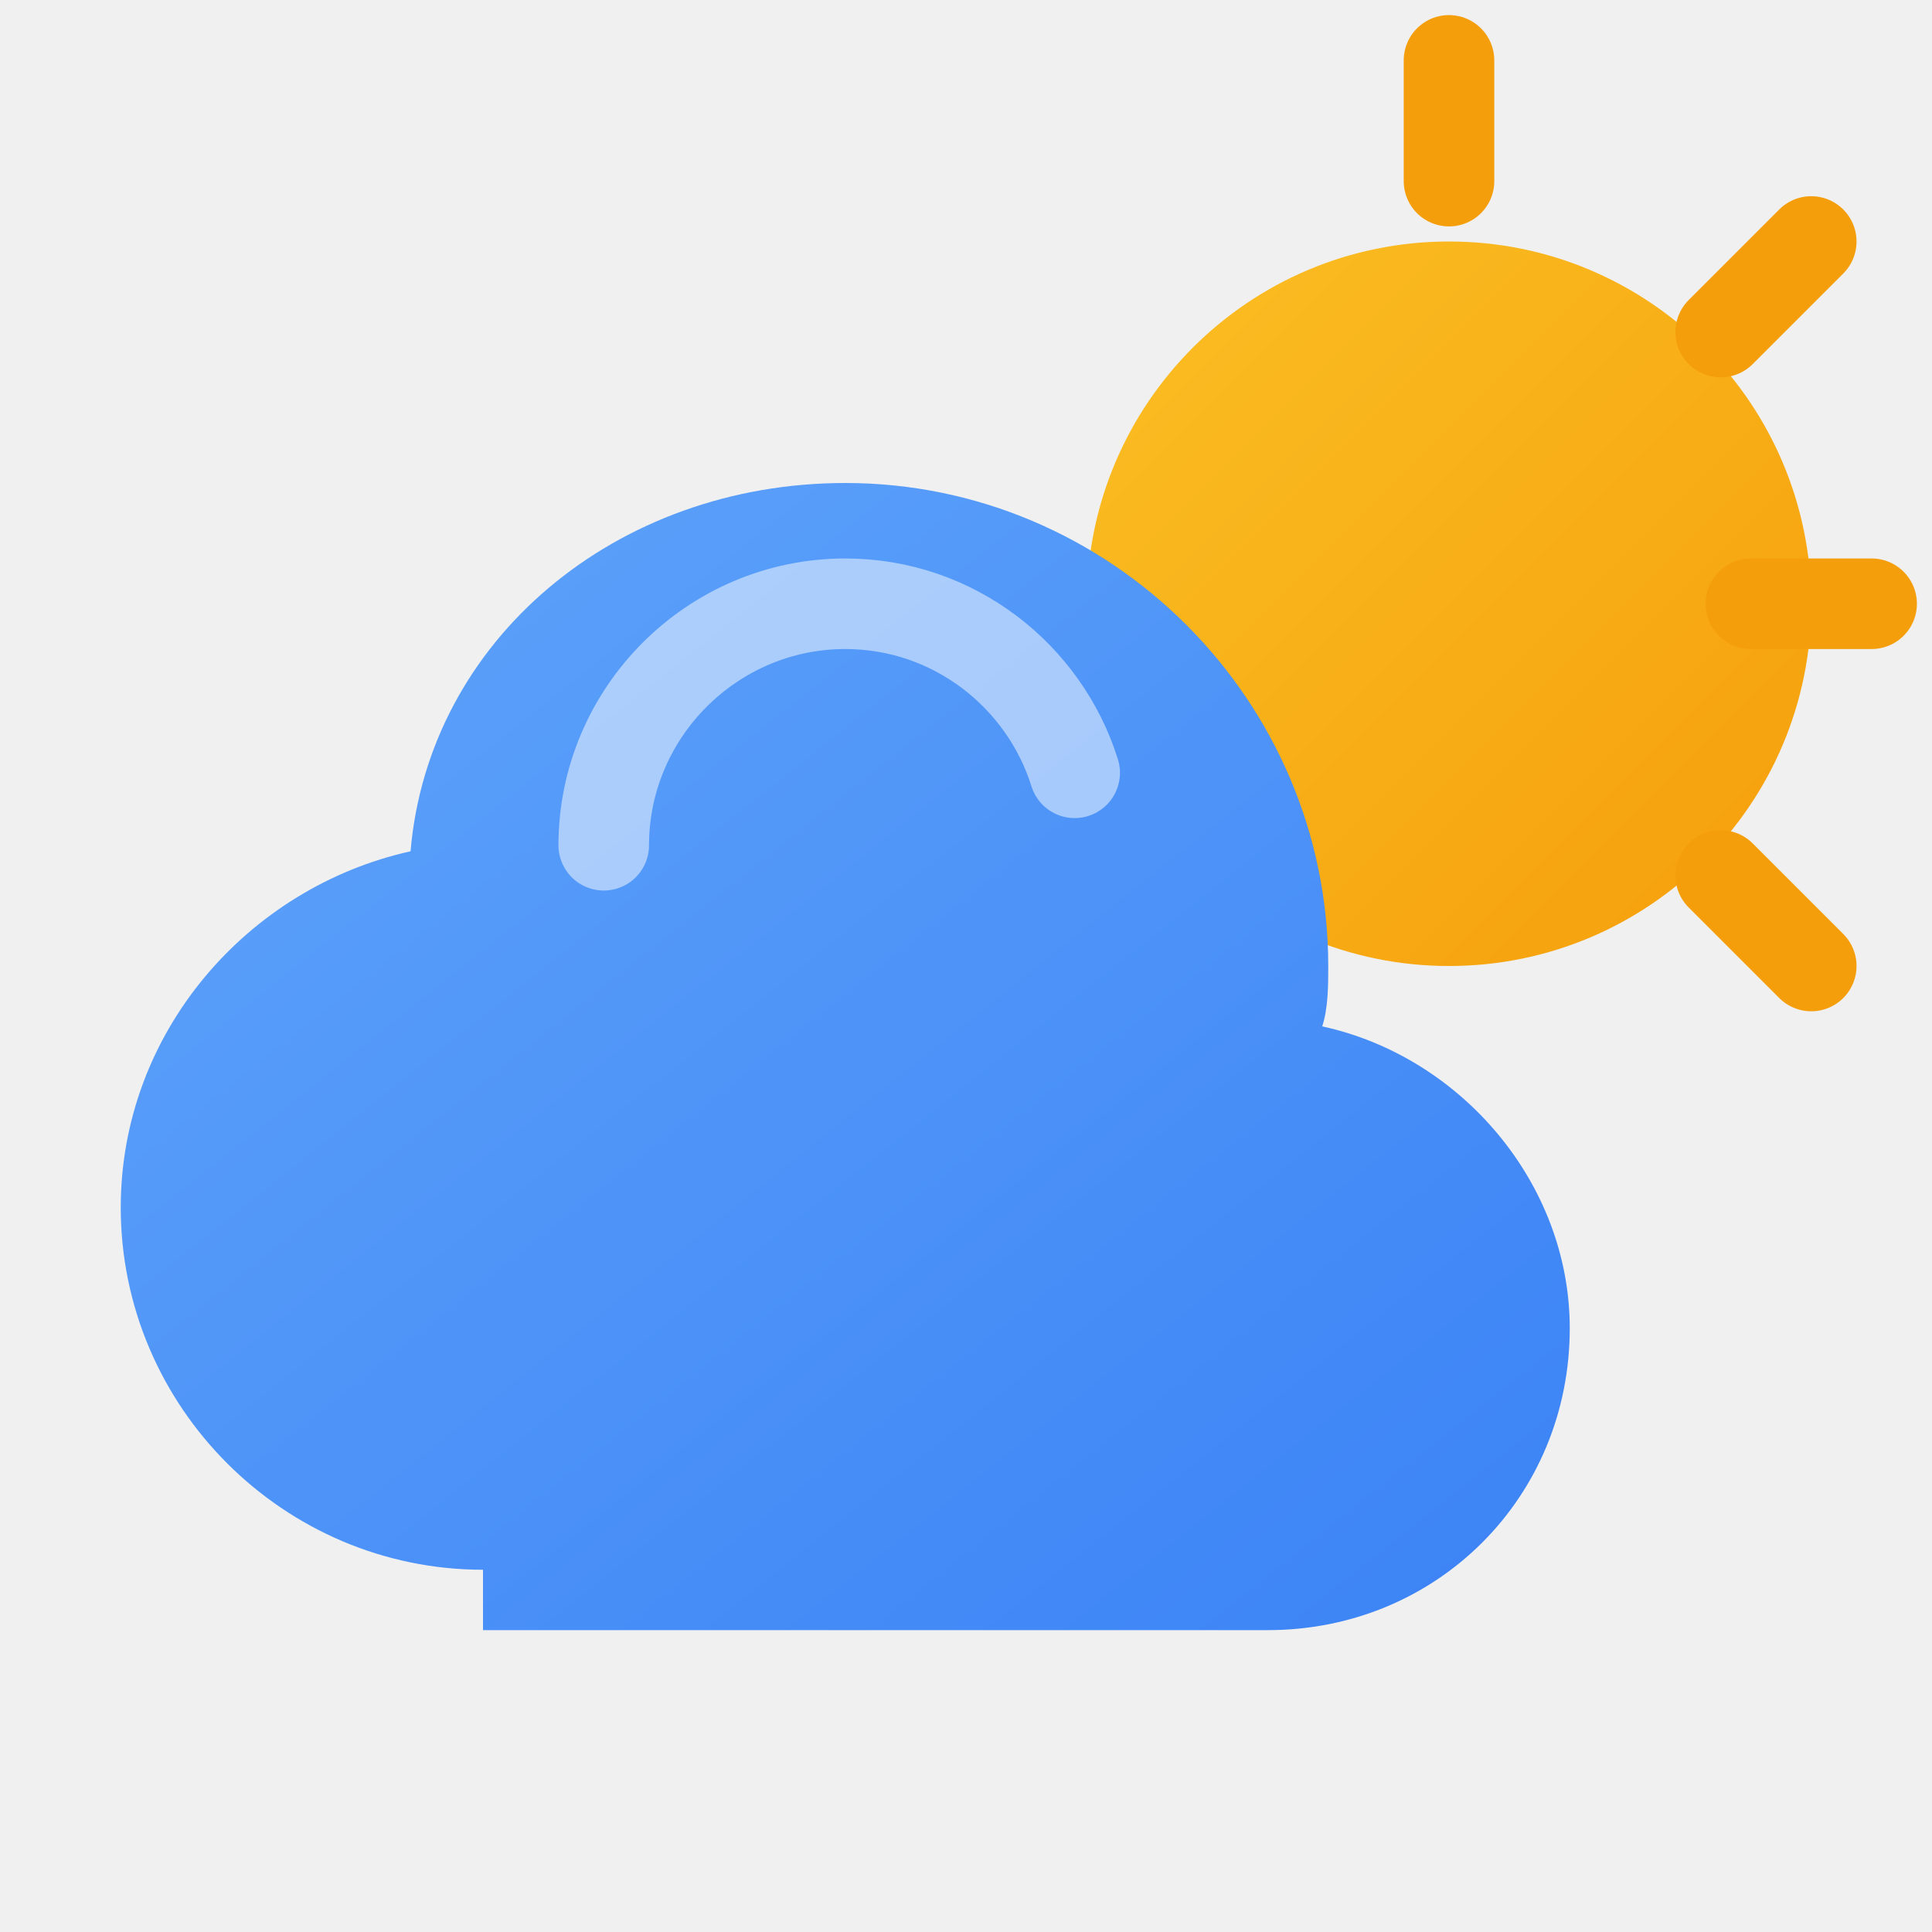
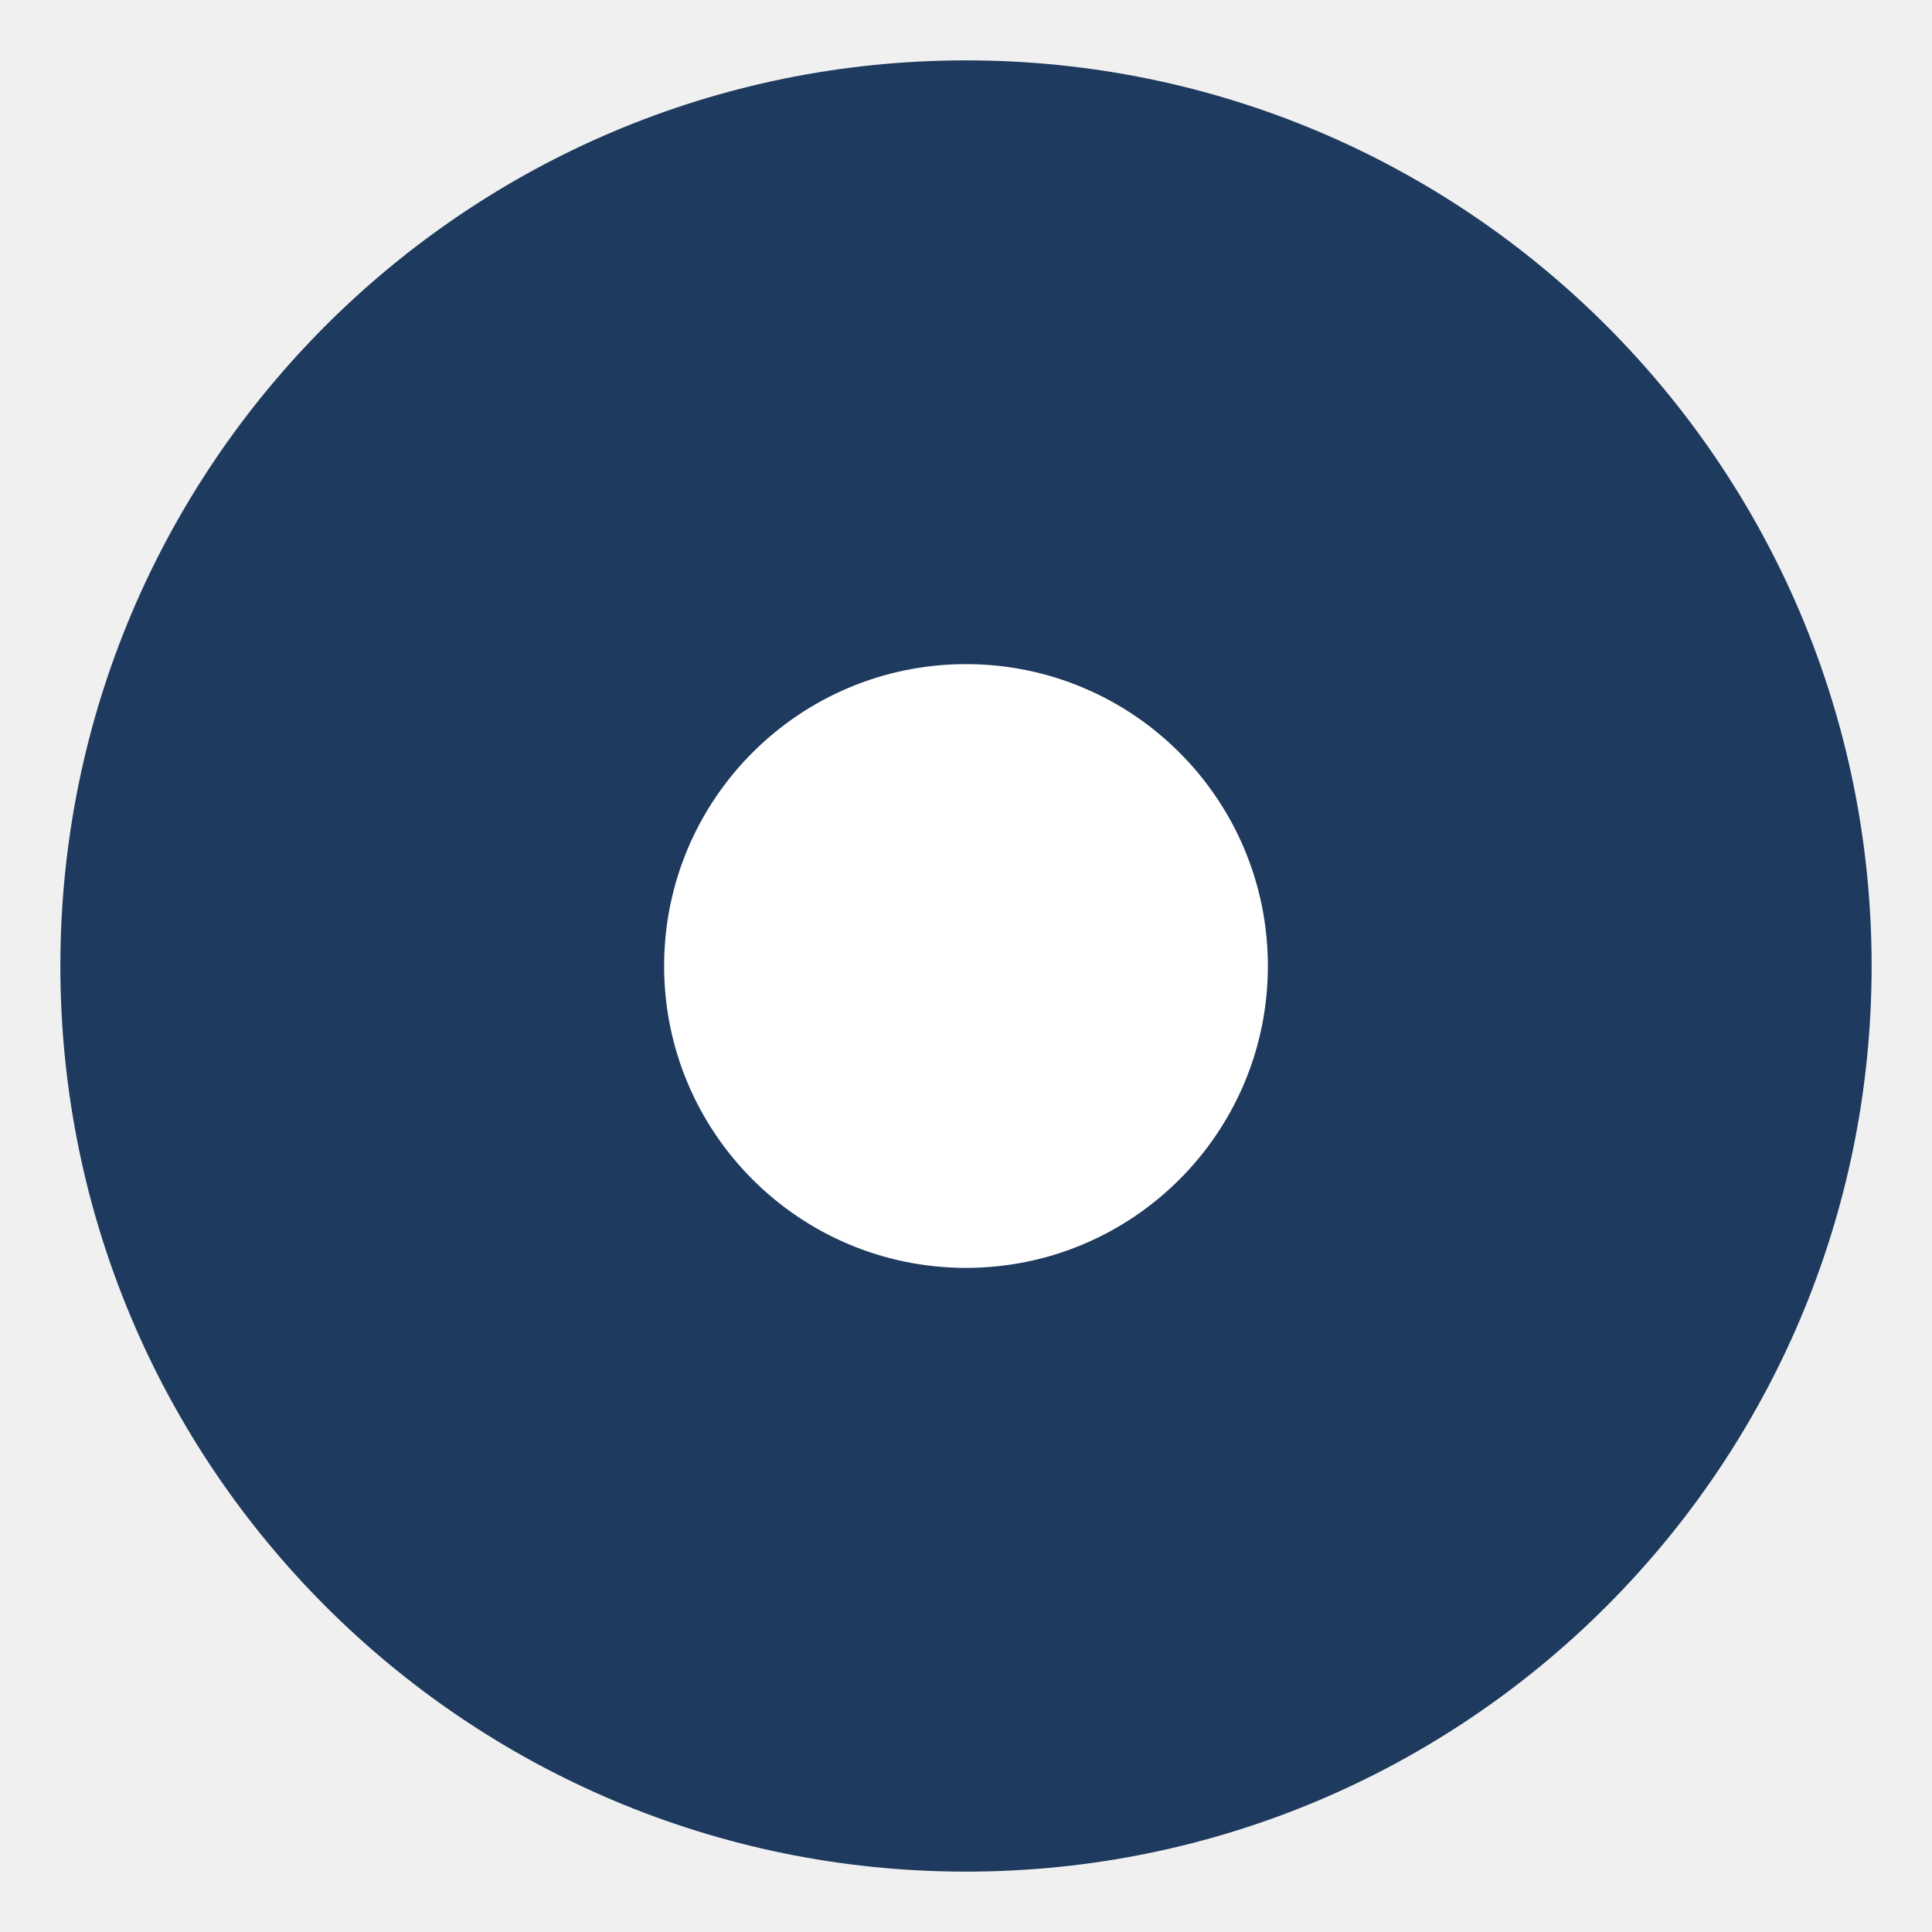
<svg xmlns="http://www.w3.org/2000/svg" viewBox="0 0 32 32" fill="none">
-   <defs>
-     <linearGradient id="cloudGrad" x1="0%" y1="0%" x2="100%" y2="100%">
-       <stop offset="0%" style="stop-color:#60a5fa;stop-opacity:1" />
-       <stop offset="100%" style="stop-color:#3b82f6;stop-opacity:1" />
-     </linearGradient>
-     <linearGradient id="sunGrad" x1="0%" y1="0%" x2="100%" y2="100%">
-       <stop offset="0%" style="stop-color:#fbbf24;stop-opacity:1" />
-       <stop offset="100%" style="stop-color:#f59e0b;stop-opacity:1" />
-     </linearGradient>
-   </defs>
-   <circle cx="24" cy="10" r="6" fill="url(#sunGrad)" />
-   <g stroke="#f59e0b" stroke-width="1.5" stroke-linecap="round">
-     <line x1="24" y1="1" x2="24" y2="3" />
-     <line x1="30" y1="4" x2="28.5" y2="5.5" />
-     <line x1="31" y1="10" x2="29" y2="10" />
-     <line x1="30" y1="16" x2="28.5" y2="14.5" />
-   </g>
-   <path d="M8 26c-3.3 0-6-2.7-6-6 0-2.9 2.1-5.3 4.8-5.9C7.1 10.6 10.2 8 14 8c4.4 0 8 3.6 8 8 0 .3 0 .7-.1 1 2.3.5 4.1 2.6 4.1 5 0 2.8-2.2 5-5 5H8z" fill="url(#cloudGrad)" />
-   <path d="M10 14c0-2.2 1.8-4 4-4 1.8 0 3.3 1.2 3.8 2.8" stroke="white" stroke-width="1.5" stroke-linecap="round" fill="none" opacity="0.5" />
+   <circle cx="16" cy="16" r="15" fill="#1e3a5f" />
+   <circle cx="16" cy="16" r="5" fill="white" />
</svg>
